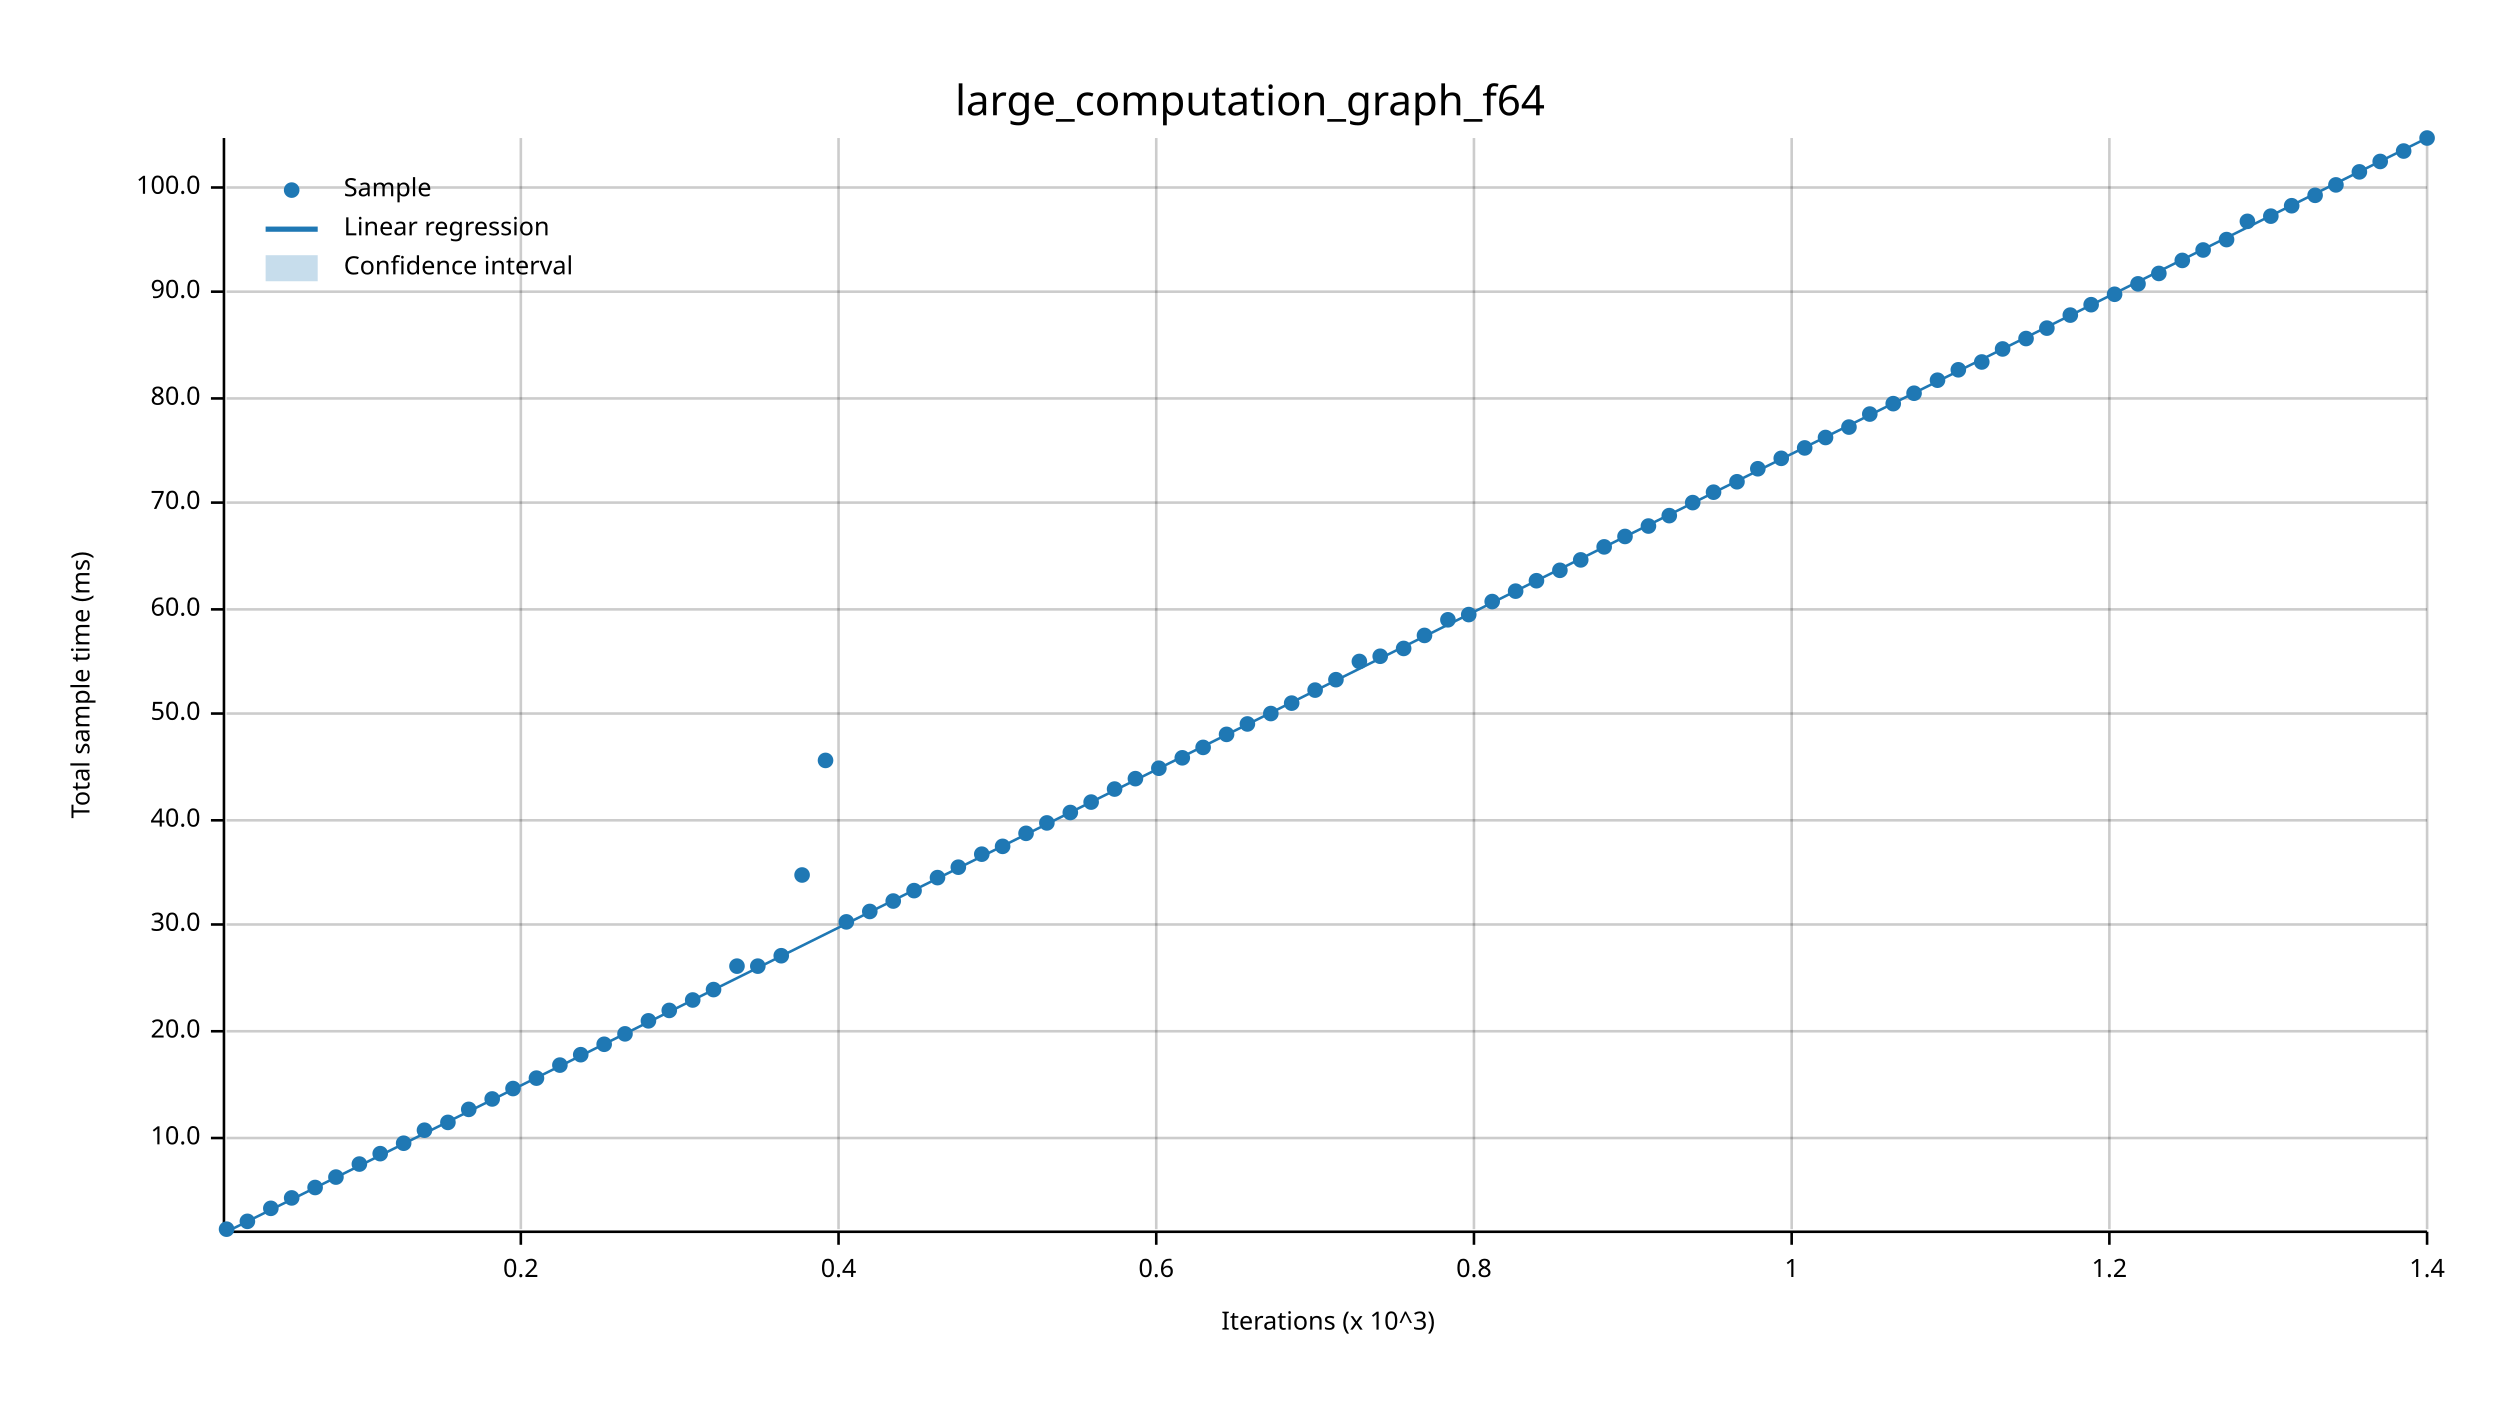
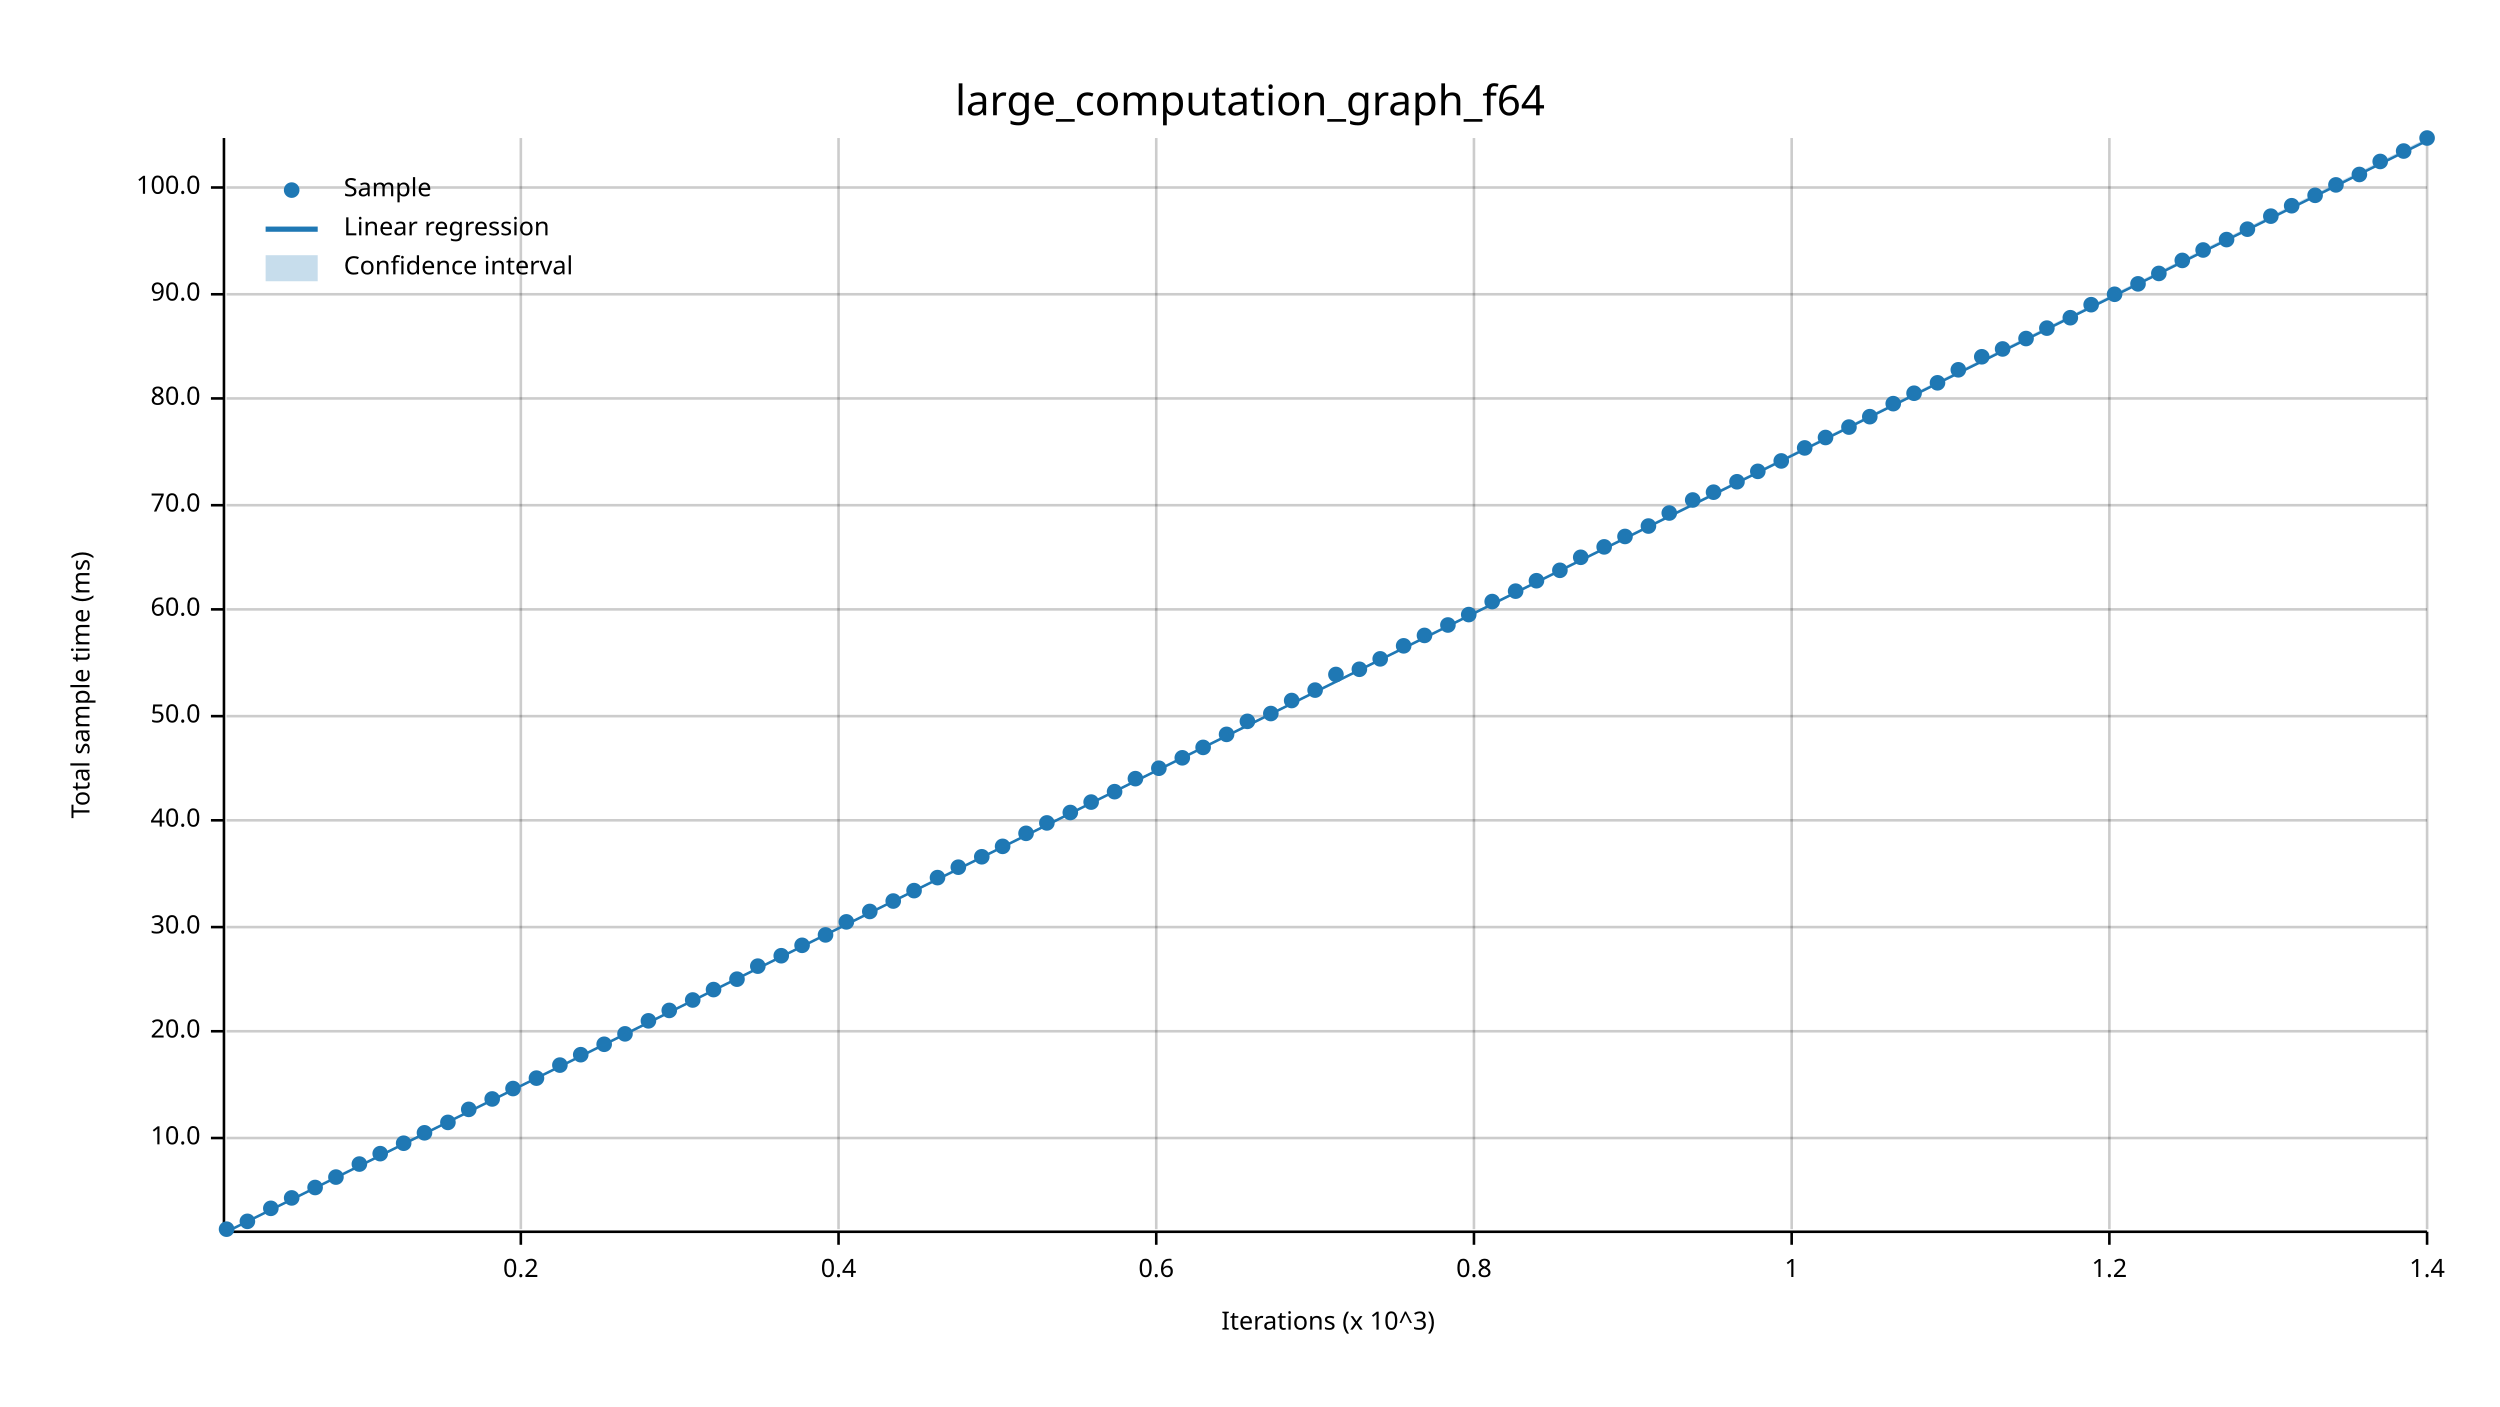
<svg xmlns="http://www.w3.org/2000/svg" width="960" height="540" viewBox="0 0 960 540">
  <text x="480" y="32" dy="0.76em" text-anchor="middle" font-family="sans-serif" font-size="16.129" opacity="1" fill="#000000">
large_computation_graph_f64
</text>
  <text x="27" y="263" dy="0.76em" text-anchor="middle" font-family="sans-serif" font-size="9.677" opacity="1" fill="#000000" transform="rotate(270, 27, 263)">
Total sample time (ms)
</text>
  <text x="510" y="513" dy="-0.5ex" text-anchor="middle" font-family="sans-serif" font-size="9.677" opacity="1" fill="#000000">
Iterations (x 10^3)
</text>
  <line opacity="0.2" stroke="#000000" stroke-width="1" x1="200" y1="472" x2="200" y2="53" />
  <line opacity="0.2" stroke="#000000" stroke-width="1" x1="322" y1="472" x2="322" y2="53" />
  <line opacity="0.2" stroke="#000000" stroke-width="1" x1="444" y1="472" x2="444" y2="53" />
  <line opacity="0.2" stroke="#000000" stroke-width="1" x1="566" y1="472" x2="566" y2="53" />
  <line opacity="0.2" stroke="#000000" stroke-width="1" x1="688" y1="472" x2="688" y2="53" />
  <line opacity="0.2" stroke="#000000" stroke-width="1" x1="810" y1="472" x2="810" y2="53" />
  <line opacity="0.2" stroke="#000000" stroke-width="1" x1="932" y1="472" x2="932" y2="53" />
  <line opacity="0.2" stroke="#000000" stroke-width="1" x1="87" y1="437" x2="932" y2="437" />
  <line opacity="0.2" stroke="#000000" stroke-width="1" x1="87" y1="396" x2="932" y2="396" />
-   <line opacity="0.2" stroke="#000000" stroke-width="1" x1="87" y1="355" x2="932" y2="355" />
+   <line opacity="0.2" stroke="#000000" stroke-width="1" x1="87" y1="356" x2="932" y2="356" />
  <line opacity="0.2" stroke="#000000" stroke-width="1" x1="87" y1="315" x2="932" y2="315" />
-   <line opacity="0.2" stroke="#000000" stroke-width="1" x1="87" y1="274" x2="932" y2="274" />
+   <line opacity="0.2" stroke="#000000" stroke-width="1" x1="87" y1="275" x2="932" y2="275" />
  <line opacity="0.2" stroke="#000000" stroke-width="1" x1="87" y1="234" x2="932" y2="234" />
-   <line opacity="0.2" stroke="#000000" stroke-width="1" x1="87" y1="193" x2="932" y2="193" />
+   <line opacity="0.2" stroke="#000000" stroke-width="1" x1="87" y1="194" x2="932" y2="194" />
  <line opacity="0.2" stroke="#000000" stroke-width="1" x1="87" y1="153" x2="932" y2="153" />
-   <line opacity="0.2" stroke="#000000" stroke-width="1" x1="87" y1="112" x2="932" y2="112" />
+   <line opacity="0.2" stroke="#000000" stroke-width="1" x1="87" y1="113" x2="932" y2="113" />
  <line opacity="0.2" stroke="#000000" stroke-width="1" x1="87" y1="72" x2="932" y2="72" />
  <polyline fill="none" opacity="1" stroke="#000000" stroke-width="1" points="86,53 86,472 " />
  <text x="77" y="437" dy="0.5ex" text-anchor="end" font-family="sans-serif" font-size="9.677" opacity="1" fill="#000000">
10.0
</text>
  <polyline fill="none" opacity="1" stroke="#000000" stroke-width="1" points="81,437 86,437 " />
  <text x="77" y="396" dy="0.5ex" text-anchor="end" font-family="sans-serif" font-size="9.677" opacity="1" fill="#000000">
20.0
</text>
  <polyline fill="none" opacity="1" stroke="#000000" stroke-width="1" points="81,396 86,396 " />
-   <text x="77" y="355" dy="0.5ex" text-anchor="end" font-family="sans-serif" font-size="9.677" opacity="1" fill="#000000">
+   <text x="77" y="356" dy="0.5ex" text-anchor="end" font-family="sans-serif" font-size="9.677" opacity="1" fill="#000000">
30.0
</text>
-   <polyline fill="none" opacity="1" stroke="#000000" stroke-width="1" points="81,355 86,355 " />
+   <polyline fill="none" opacity="1" stroke="#000000" stroke-width="1" points="81,356 86,356 " />
  <text x="77" y="315" dy="0.5ex" text-anchor="end" font-family="sans-serif" font-size="9.677" opacity="1" fill="#000000">
40.0
</text>
  <polyline fill="none" opacity="1" stroke="#000000" stroke-width="1" points="81,315 86,315 " />
-   <text x="77" y="274" dy="0.5ex" text-anchor="end" font-family="sans-serif" font-size="9.677" opacity="1" fill="#000000">
+   <text x="77" y="275" dy="0.5ex" text-anchor="end" font-family="sans-serif" font-size="9.677" opacity="1" fill="#000000">
50.0
</text>
-   <polyline fill="none" opacity="1" stroke="#000000" stroke-width="1" points="81,274 86,274 " />
+   <polyline fill="none" opacity="1" stroke="#000000" stroke-width="1" points="81,275 86,275 " />
  <text x="77" y="234" dy="0.5ex" text-anchor="end" font-family="sans-serif" font-size="9.677" opacity="1" fill="#000000">
60.0
</text>
  <polyline fill="none" opacity="1" stroke="#000000" stroke-width="1" points="81,234 86,234 " />
-   <text x="77" y="193" dy="0.5ex" text-anchor="end" font-family="sans-serif" font-size="9.677" opacity="1" fill="#000000">
+   <text x="77" y="194" dy="0.5ex" text-anchor="end" font-family="sans-serif" font-size="9.677" opacity="1" fill="#000000">
70.0
</text>
-   <polyline fill="none" opacity="1" stroke="#000000" stroke-width="1" points="81,193 86,193 " />
+   <polyline fill="none" opacity="1" stroke="#000000" stroke-width="1" points="81,194 86,194 " />
  <text x="77" y="153" dy="0.5ex" text-anchor="end" font-family="sans-serif" font-size="9.677" opacity="1" fill="#000000">
80.0
</text>
  <polyline fill="none" opacity="1" stroke="#000000" stroke-width="1" points="81,153 86,153 " />
-   <text x="77" y="112" dy="0.5ex" text-anchor="end" font-family="sans-serif" font-size="9.677" opacity="1" fill="#000000">
+   <text x="77" y="113" dy="0.5ex" text-anchor="end" font-family="sans-serif" font-size="9.677" opacity="1" fill="#000000">
90.0
</text>
-   <polyline fill="none" opacity="1" stroke="#000000" stroke-width="1" points="81,112 86,112 " />
+   <polyline fill="none" opacity="1" stroke="#000000" stroke-width="1" points="81,113 86,113 " />
  <text x="77" y="72" dy="0.5ex" text-anchor="end" font-family="sans-serif" font-size="9.677" opacity="1" fill="#000000">
100.0
</text>
  <polyline fill="none" opacity="1" stroke="#000000" stroke-width="1" points="81,72 86,72 " />
  <polyline fill="none" opacity="1" stroke="#000000" stroke-width="1" points="87,473 932,473 " />
  <text x="200" y="483" dy="0.76em" text-anchor="middle" font-family="sans-serif" font-size="9.677" opacity="1" fill="#000000">
0.2
</text>
  <polyline fill="none" opacity="1" stroke="#000000" stroke-width="1" points="200,473 200,478 " />
  <text x="322" y="483" dy="0.76em" text-anchor="middle" font-family="sans-serif" font-size="9.677" opacity="1" fill="#000000">
0.4
</text>
  <polyline fill="none" opacity="1" stroke="#000000" stroke-width="1" points="322,473 322,478 " />
  <text x="444" y="483" dy="0.76em" text-anchor="middle" font-family="sans-serif" font-size="9.677" opacity="1" fill="#000000">
0.6
</text>
  <polyline fill="none" opacity="1" stroke="#000000" stroke-width="1" points="444,473 444,478 " />
  <text x="566" y="483" dy="0.76em" text-anchor="middle" font-family="sans-serif" font-size="9.677" opacity="1" fill="#000000">
0.8
</text>
  <polyline fill="none" opacity="1" stroke="#000000" stroke-width="1" points="566,473 566,478 " />
  <text x="688" y="483" dy="0.76em" text-anchor="middle" font-family="sans-serif" font-size="9.677" opacity="1" fill="#000000">
1
</text>
  <polyline fill="none" opacity="1" stroke="#000000" stroke-width="1" points="688,473 688,478 " />
  <text x="810" y="483" dy="0.76em" text-anchor="middle" font-family="sans-serif" font-size="9.677" opacity="1" fill="#000000">
1.2
</text>
  <polyline fill="none" opacity="1" stroke="#000000" stroke-width="1" points="810,473 810,478 " />
  <text x="932" y="483" dy="0.76em" text-anchor="middle" font-family="sans-serif" font-size="9.677" opacity="1" fill="#000000">
1.4
</text>
  <polyline fill="none" opacity="1" stroke="#000000" stroke-width="1" points="932,473 932,478 " />
  <circle cx="87" cy="472" r="3" opacity="1" fill="#1F78B4" stroke="none" stroke-width="1" />
  <circle cx="95" cy="469" r="3" opacity="1" fill="#1F78B4" stroke="none" stroke-width="1" />
  <circle cx="104" cy="464" r="3" opacity="1" fill="#1F78B4" stroke="none" stroke-width="1" />
  <circle cx="112" cy="460" r="3" opacity="1" fill="#1F78B4" stroke="none" stroke-width="1" />
  <circle cx="121" cy="456" r="3" opacity="1" fill="#1F78B4" stroke="none" stroke-width="1" />
  <circle cx="129" cy="452" r="3" opacity="1" fill="#1F78B4" stroke="none" stroke-width="1" />
  <circle cx="138" cy="447" r="3" opacity="1" fill="#1F78B4" stroke="none" stroke-width="1" />
  <circle cx="146" cy="443" r="3" opacity="1" fill="#1F78B4" stroke="none" stroke-width="1" />
  <circle cx="155" cy="439" r="3" opacity="1" fill="#1F78B4" stroke="none" stroke-width="1" />
-   <circle cx="163" cy="434" r="3" opacity="1" fill="#1F78B4" stroke="none" stroke-width="1" />
+   <circle cx="163" cy="435" r="3" opacity="1" fill="#1F78B4" stroke="none" stroke-width="1" />
  <circle cx="172" cy="431" r="3" opacity="1" fill="#1F78B4" stroke="none" stroke-width="1" />
  <circle cx="180" cy="426" r="3" opacity="1" fill="#1F78B4" stroke="none" stroke-width="1" />
  <circle cx="189" cy="422" r="3" opacity="1" fill="#1F78B4" stroke="none" stroke-width="1" />
  <circle cx="197" cy="418" r="3" opacity="1" fill="#1F78B4" stroke="none" stroke-width="1" />
  <circle cx="206" cy="414" r="3" opacity="1" fill="#1F78B4" stroke="none" stroke-width="1" />
  <circle cx="215" cy="409" r="3" opacity="1" fill="#1F78B4" stroke="none" stroke-width="1" />
  <circle cx="223" cy="405" r="3" opacity="1" fill="#1F78B4" stroke="none" stroke-width="1" />
  <circle cx="232" cy="401" r="3" opacity="1" fill="#1F78B4" stroke="none" stroke-width="1" />
  <circle cx="240" cy="397" r="3" opacity="1" fill="#1F78B4" stroke="none" stroke-width="1" />
  <circle cx="249" cy="392" r="3" opacity="1" fill="#1F78B4" stroke="none" stroke-width="1" />
  <circle cx="257" cy="388" r="3" opacity="1" fill="#1F78B4" stroke="none" stroke-width="1" />
  <circle cx="266" cy="384" r="3" opacity="1" fill="#1F78B4" stroke="none" stroke-width="1" />
  <circle cx="274" cy="380" r="3" opacity="1" fill="#1F78B4" stroke="none" stroke-width="1" />
-   <circle cx="283" cy="371" r="3" opacity="1" fill="#1F78B4" stroke="none" stroke-width="1" />
+   <circle cx="283" cy="376" r="3" opacity="1" fill="#1F78B4" stroke="none" stroke-width="1" />
  <circle cx="291" cy="371" r="3" opacity="1" fill="#1F78B4" stroke="none" stroke-width="1" />
  <circle cx="300" cy="367" r="3" opacity="1" fill="#1F78B4" stroke="none" stroke-width="1" />
-   <circle cx="308" cy="336" r="3" opacity="1" fill="#1F78B4" stroke="none" stroke-width="1" />
-   <circle cx="317" cy="292" r="3" opacity="1" fill="#1F78B4" stroke="none" stroke-width="1" />
+   <circle cx="308" cy="363" r="3" opacity="1" fill="#1F78B4" stroke="none" stroke-width="1" />
+   <circle cx="317" cy="359" r="3" opacity="1" fill="#1F78B4" stroke="none" stroke-width="1" />
  <circle cx="325" cy="354" r="3" opacity="1" fill="#1F78B4" stroke="none" stroke-width="1" />
  <circle cx="334" cy="350" r="3" opacity="1" fill="#1F78B4" stroke="none" stroke-width="1" />
  <circle cx="343" cy="346" r="3" opacity="1" fill="#1F78B4" stroke="none" stroke-width="1" />
  <circle cx="351" cy="342" r="3" opacity="1" fill="#1F78B4" stroke="none" stroke-width="1" />
  <circle cx="360" cy="337" r="3" opacity="1" fill="#1F78B4" stroke="none" stroke-width="1" />
  <circle cx="368" cy="333" r="3" opacity="1" fill="#1F78B4" stroke="none" stroke-width="1" />
-   <circle cx="377" cy="328" r="3" opacity="1" fill="#1F78B4" stroke="none" stroke-width="1" />
+   <circle cx="377" cy="329" r="3" opacity="1" fill="#1F78B4" stroke="none" stroke-width="1" />
  <circle cx="385" cy="325" r="3" opacity="1" fill="#1F78B4" stroke="none" stroke-width="1" />
  <circle cx="394" cy="320" r="3" opacity="1" fill="#1F78B4" stroke="none" stroke-width="1" />
  <circle cx="402" cy="316" r="3" opacity="1" fill="#1F78B4" stroke="none" stroke-width="1" />
  <circle cx="411" cy="312" r="3" opacity="1" fill="#1F78B4" stroke="none" stroke-width="1" />
  <circle cx="419" cy="308" r="3" opacity="1" fill="#1F78B4" stroke="none" stroke-width="1" />
-   <circle cx="428" cy="303" r="3" opacity="1" fill="#1F78B4" stroke="none" stroke-width="1" />
+   <circle cx="428" cy="304" r="3" opacity="1" fill="#1F78B4" stroke="none" stroke-width="1" />
  <circle cx="436" cy="299" r="3" opacity="1" fill="#1F78B4" stroke="none" stroke-width="1" />
  <circle cx="445" cy="295" r="3" opacity="1" fill="#1F78B4" stroke="none" stroke-width="1" />
  <circle cx="454" cy="291" r="3" opacity="1" fill="#1F78B4" stroke="none" stroke-width="1" />
  <circle cx="462" cy="287" r="3" opacity="1" fill="#1F78B4" stroke="none" stroke-width="1" />
  <circle cx="471" cy="282" r="3" opacity="1" fill="#1F78B4" stroke="none" stroke-width="1" />
-   <circle cx="479" cy="278" r="3" opacity="1" fill="#1F78B4" stroke="none" stroke-width="1" />
+   <circle cx="479" cy="277" r="3" opacity="1" fill="#1F78B4" stroke="none" stroke-width="1" />
  <circle cx="488" cy="274" r="3" opacity="1" fill="#1F78B4" stroke="none" stroke-width="1" />
-   <circle cx="496" cy="270" r="3" opacity="1" fill="#1F78B4" stroke="none" stroke-width="1" />
+   <circle cx="496" cy="269" r="3" opacity="1" fill="#1F78B4" stroke="none" stroke-width="1" />
  <circle cx="505" cy="265" r="3" opacity="1" fill="#1F78B4" stroke="none" stroke-width="1" />
-   <circle cx="513" cy="261" r="3" opacity="1" fill="#1F78B4" stroke="none" stroke-width="1" />
-   <circle cx="522" cy="254" r="3" opacity="1" fill="#1F78B4" stroke="none" stroke-width="1" />
-   <circle cx="530" cy="252" r="3" opacity="1" fill="#1F78B4" stroke="none" stroke-width="1" />
-   <circle cx="539" cy="249" r="3" opacity="1" fill="#1F78B4" stroke="none" stroke-width="1" />
+   <circle cx="513" cy="259" r="3" opacity="1" fill="#1F78B4" stroke="none" stroke-width="1" />
+   <circle cx="522" cy="257" r="3" opacity="1" fill="#1F78B4" stroke="none" stroke-width="1" />
+   <circle cx="530" cy="253" r="3" opacity="1" fill="#1F78B4" stroke="none" stroke-width="1" />
+   <circle cx="539" cy="248" r="3" opacity="1" fill="#1F78B4" stroke="none" stroke-width="1" />
  <circle cx="547" cy="244" r="3" opacity="1" fill="#1F78B4" stroke="none" stroke-width="1" />
-   <circle cx="556" cy="238" r="3" opacity="1" fill="#1F78B4" stroke="none" stroke-width="1" />
+   <circle cx="556" cy="240" r="3" opacity="1" fill="#1F78B4" stroke="none" stroke-width="1" />
  <circle cx="564" cy="236" r="3" opacity="1" fill="#1F78B4" stroke="none" stroke-width="1" />
  <circle cx="573" cy="231" r="3" opacity="1" fill="#1F78B4" stroke="none" stroke-width="1" />
  <circle cx="582" cy="227" r="3" opacity="1" fill="#1F78B4" stroke="none" stroke-width="1" />
  <circle cx="590" cy="223" r="3" opacity="1" fill="#1F78B4" stroke="none" stroke-width="1" />
  <circle cx="599" cy="219" r="3" opacity="1" fill="#1F78B4" stroke="none" stroke-width="1" />
-   <circle cx="607" cy="215" r="3" opacity="1" fill="#1F78B4" stroke="none" stroke-width="1" />
+   <circle cx="607" cy="214" r="3" opacity="1" fill="#1F78B4" stroke="none" stroke-width="1" />
  <circle cx="616" cy="210" r="3" opacity="1" fill="#1F78B4" stroke="none" stroke-width="1" />
  <circle cx="624" cy="206" r="3" opacity="1" fill="#1F78B4" stroke="none" stroke-width="1" />
  <circle cx="633" cy="202" r="3" opacity="1" fill="#1F78B4" stroke="none" stroke-width="1" />
-   <circle cx="641" cy="198" r="3" opacity="1" fill="#1F78B4" stroke="none" stroke-width="1" />
-   <circle cx="650" cy="193" r="3" opacity="1" fill="#1F78B4" stroke="none" stroke-width="1" />
+   <circle cx="641" cy="197" r="3" opacity="1" fill="#1F78B4" stroke="none" stroke-width="1" />
+   <circle cx="650" cy="192" r="3" opacity="1" fill="#1F78B4" stroke="none" stroke-width="1" />
  <circle cx="658" cy="189" r="3" opacity="1" fill="#1F78B4" stroke="none" stroke-width="1" />
  <circle cx="667" cy="185" r="3" opacity="1" fill="#1F78B4" stroke="none" stroke-width="1" />
-   <circle cx="675" cy="180" r="3" opacity="1" fill="#1F78B4" stroke="none" stroke-width="1" />
-   <circle cx="684" cy="176" r="3" opacity="1" fill="#1F78B4" stroke="none" stroke-width="1" />
+   <circle cx="675" cy="181" r="3" opacity="1" fill="#1F78B4" stroke="none" stroke-width="1" />
+   <circle cx="684" cy="177" r="3" opacity="1" fill="#1F78B4" stroke="none" stroke-width="1" />
  <circle cx="693" cy="172" r="3" opacity="1" fill="#1F78B4" stroke="none" stroke-width="1" />
  <circle cx="701" cy="168" r="3" opacity="1" fill="#1F78B4" stroke="none" stroke-width="1" />
  <circle cx="710" cy="164" r="3" opacity="1" fill="#1F78B4" stroke="none" stroke-width="1" />
-   <circle cx="718" cy="159" r="3" opacity="1" fill="#1F78B4" stroke="none" stroke-width="1" />
+   <circle cx="718" cy="160" r="3" opacity="1" fill="#1F78B4" stroke="none" stroke-width="1" />
  <circle cx="727" cy="155" r="3" opacity="1" fill="#1F78B4" stroke="none" stroke-width="1" />
  <circle cx="735" cy="151" r="3" opacity="1" fill="#1F78B4" stroke="none" stroke-width="1" />
-   <circle cx="744" cy="146" r="3" opacity="1" fill="#1F78B4" stroke="none" stroke-width="1" />
+   <circle cx="744" cy="147" r="3" opacity="1" fill="#1F78B4" stroke="none" stroke-width="1" />
  <circle cx="752" cy="142" r="3" opacity="1" fill="#1F78B4" stroke="none" stroke-width="1" />
-   <circle cx="761" cy="139" r="3" opacity="1" fill="#1F78B4" stroke="none" stroke-width="1" />
+   <circle cx="761" cy="137" r="3" opacity="1" fill="#1F78B4" stroke="none" stroke-width="1" />
  <circle cx="769" cy="134" r="3" opacity="1" fill="#1F78B4" stroke="none" stroke-width="1" />
  <circle cx="778" cy="130" r="3" opacity="1" fill="#1F78B4" stroke="none" stroke-width="1" />
  <circle cx="786" cy="126" r="3" opacity="1" fill="#1F78B4" stroke="none" stroke-width="1" />
-   <circle cx="795" cy="121" r="3" opacity="1" fill="#1F78B4" stroke="none" stroke-width="1" />
+   <circle cx="795" cy="122" r="3" opacity="1" fill="#1F78B4" stroke="none" stroke-width="1" />
  <circle cx="803" cy="117" r="3" opacity="1" fill="#1F78B4" stroke="none" stroke-width="1" />
  <circle cx="812" cy="113" r="3" opacity="1" fill="#1F78B4" stroke="none" stroke-width="1" />
  <circle cx="821" cy="109" r="3" opacity="1" fill="#1F78B4" stroke="none" stroke-width="1" />
  <circle cx="829" cy="105" r="3" opacity="1" fill="#1F78B4" stroke="none" stroke-width="1" />
  <circle cx="838" cy="100" r="3" opacity="1" fill="#1F78B4" stroke="none" stroke-width="1" />
  <circle cx="846" cy="96" r="3" opacity="1" fill="#1F78B4" stroke="none" stroke-width="1" />
  <circle cx="855" cy="92" r="3" opacity="1" fill="#1F78B4" stroke="none" stroke-width="1" />
-   <circle cx="863" cy="85" r="3" opacity="1" fill="#1F78B4" stroke="none" stroke-width="1" />
+   <circle cx="863" cy="88" r="3" opacity="1" fill="#1F78B4" stroke="none" stroke-width="1" />
  <circle cx="872" cy="83" r="3" opacity="1" fill="#1F78B4" stroke="none" stroke-width="1" />
  <circle cx="880" cy="79" r="3" opacity="1" fill="#1F78B4" stroke="none" stroke-width="1" />
  <circle cx="889" cy="75" r="3" opacity="1" fill="#1F78B4" stroke="none" stroke-width="1" />
  <circle cx="897" cy="71" r="3" opacity="1" fill="#1F78B4" stroke="none" stroke-width="1" />
-   <circle cx="906" cy="66" r="3" opacity="1" fill="#1F78B4" stroke="none" stroke-width="1" />
+   <circle cx="906" cy="67" r="3" opacity="1" fill="#1F78B4" stroke="none" stroke-width="1" />
  <circle cx="914" cy="62" r="3" opacity="1" fill="#1F78B4" stroke="none" stroke-width="1" />
  <circle cx="923" cy="58" r="3" opacity="1" fill="#1F78B4" stroke="none" stroke-width="1" />
  <circle cx="932" cy="53" r="3" opacity="1" fill="#1F78B4" stroke="none" stroke-width="1" />
-   <polyline fill="none" opacity="1" stroke="#1F78B4" stroke-width="1" points="87,473 932,53 " />
-   <polygon opacity="0.25" fill="#1F78B4" points="87,473 932,53 932,53 " />
+   <polyline fill="none" opacity="1" stroke="#1F78B4" stroke-width="1" points="87,473 932,54 " />
+   <polygon opacity="0.25" fill="#1F78B4" points="87,473 932,54 932,53 " />
  <text x="132" y="68" dy="0.76em" text-anchor="start" font-family="sans-serif" font-size="9.677" opacity="1" fill="#000000">
Sample
</text>
  <text x="132" y="83" dy="0.76em" text-anchor="start" font-family="sans-serif" font-size="9.677" opacity="1" fill="#000000">
Linear regression
</text>
  <text x="132" y="98" dy="0.76em" text-anchor="start" font-family="sans-serif" font-size="9.677" opacity="1" fill="#000000">
Confidence interval
</text>
  <circle cx="112" cy="73" r="3" opacity="1" fill="#1F78B4" stroke="none" stroke-width="1" />
  <polyline fill="none" opacity="1" stroke="#1F78B4" stroke-width="2" points="102,88 122,88 " />
  <rect x="102" y="98" width="20" height="10" opacity="0.25" fill="#1F78B4" stroke="none" />
</svg>
